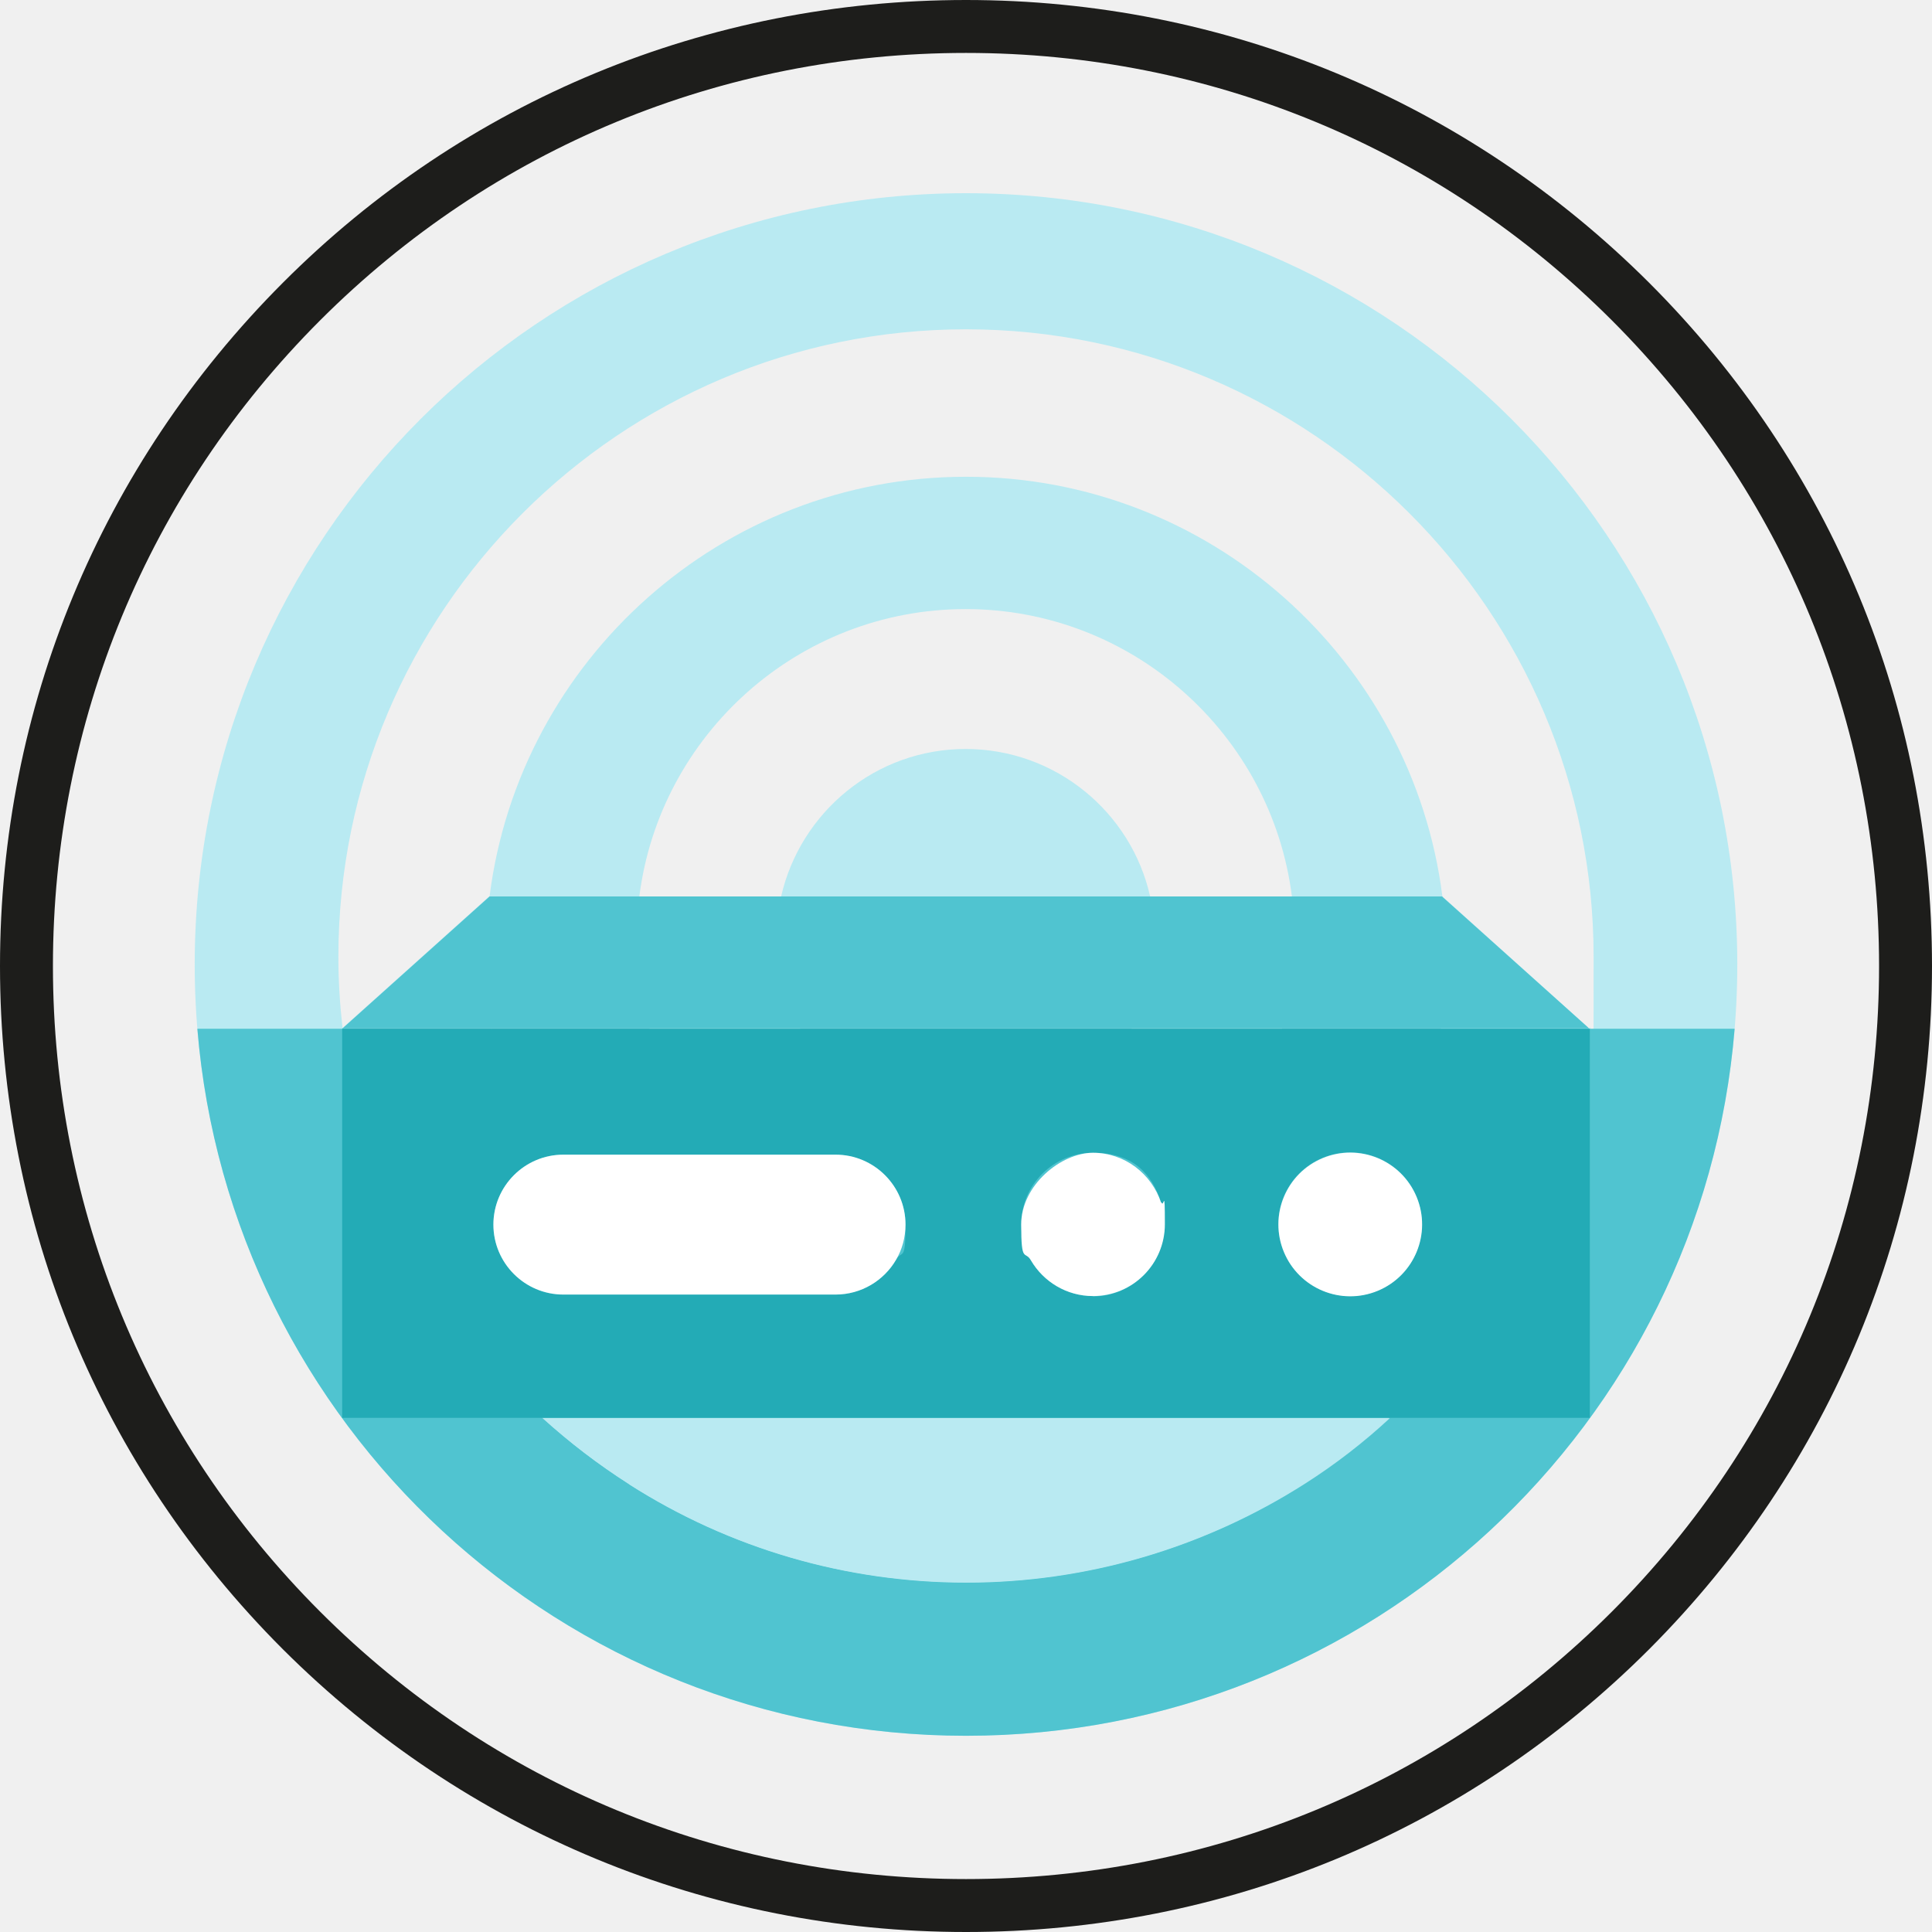
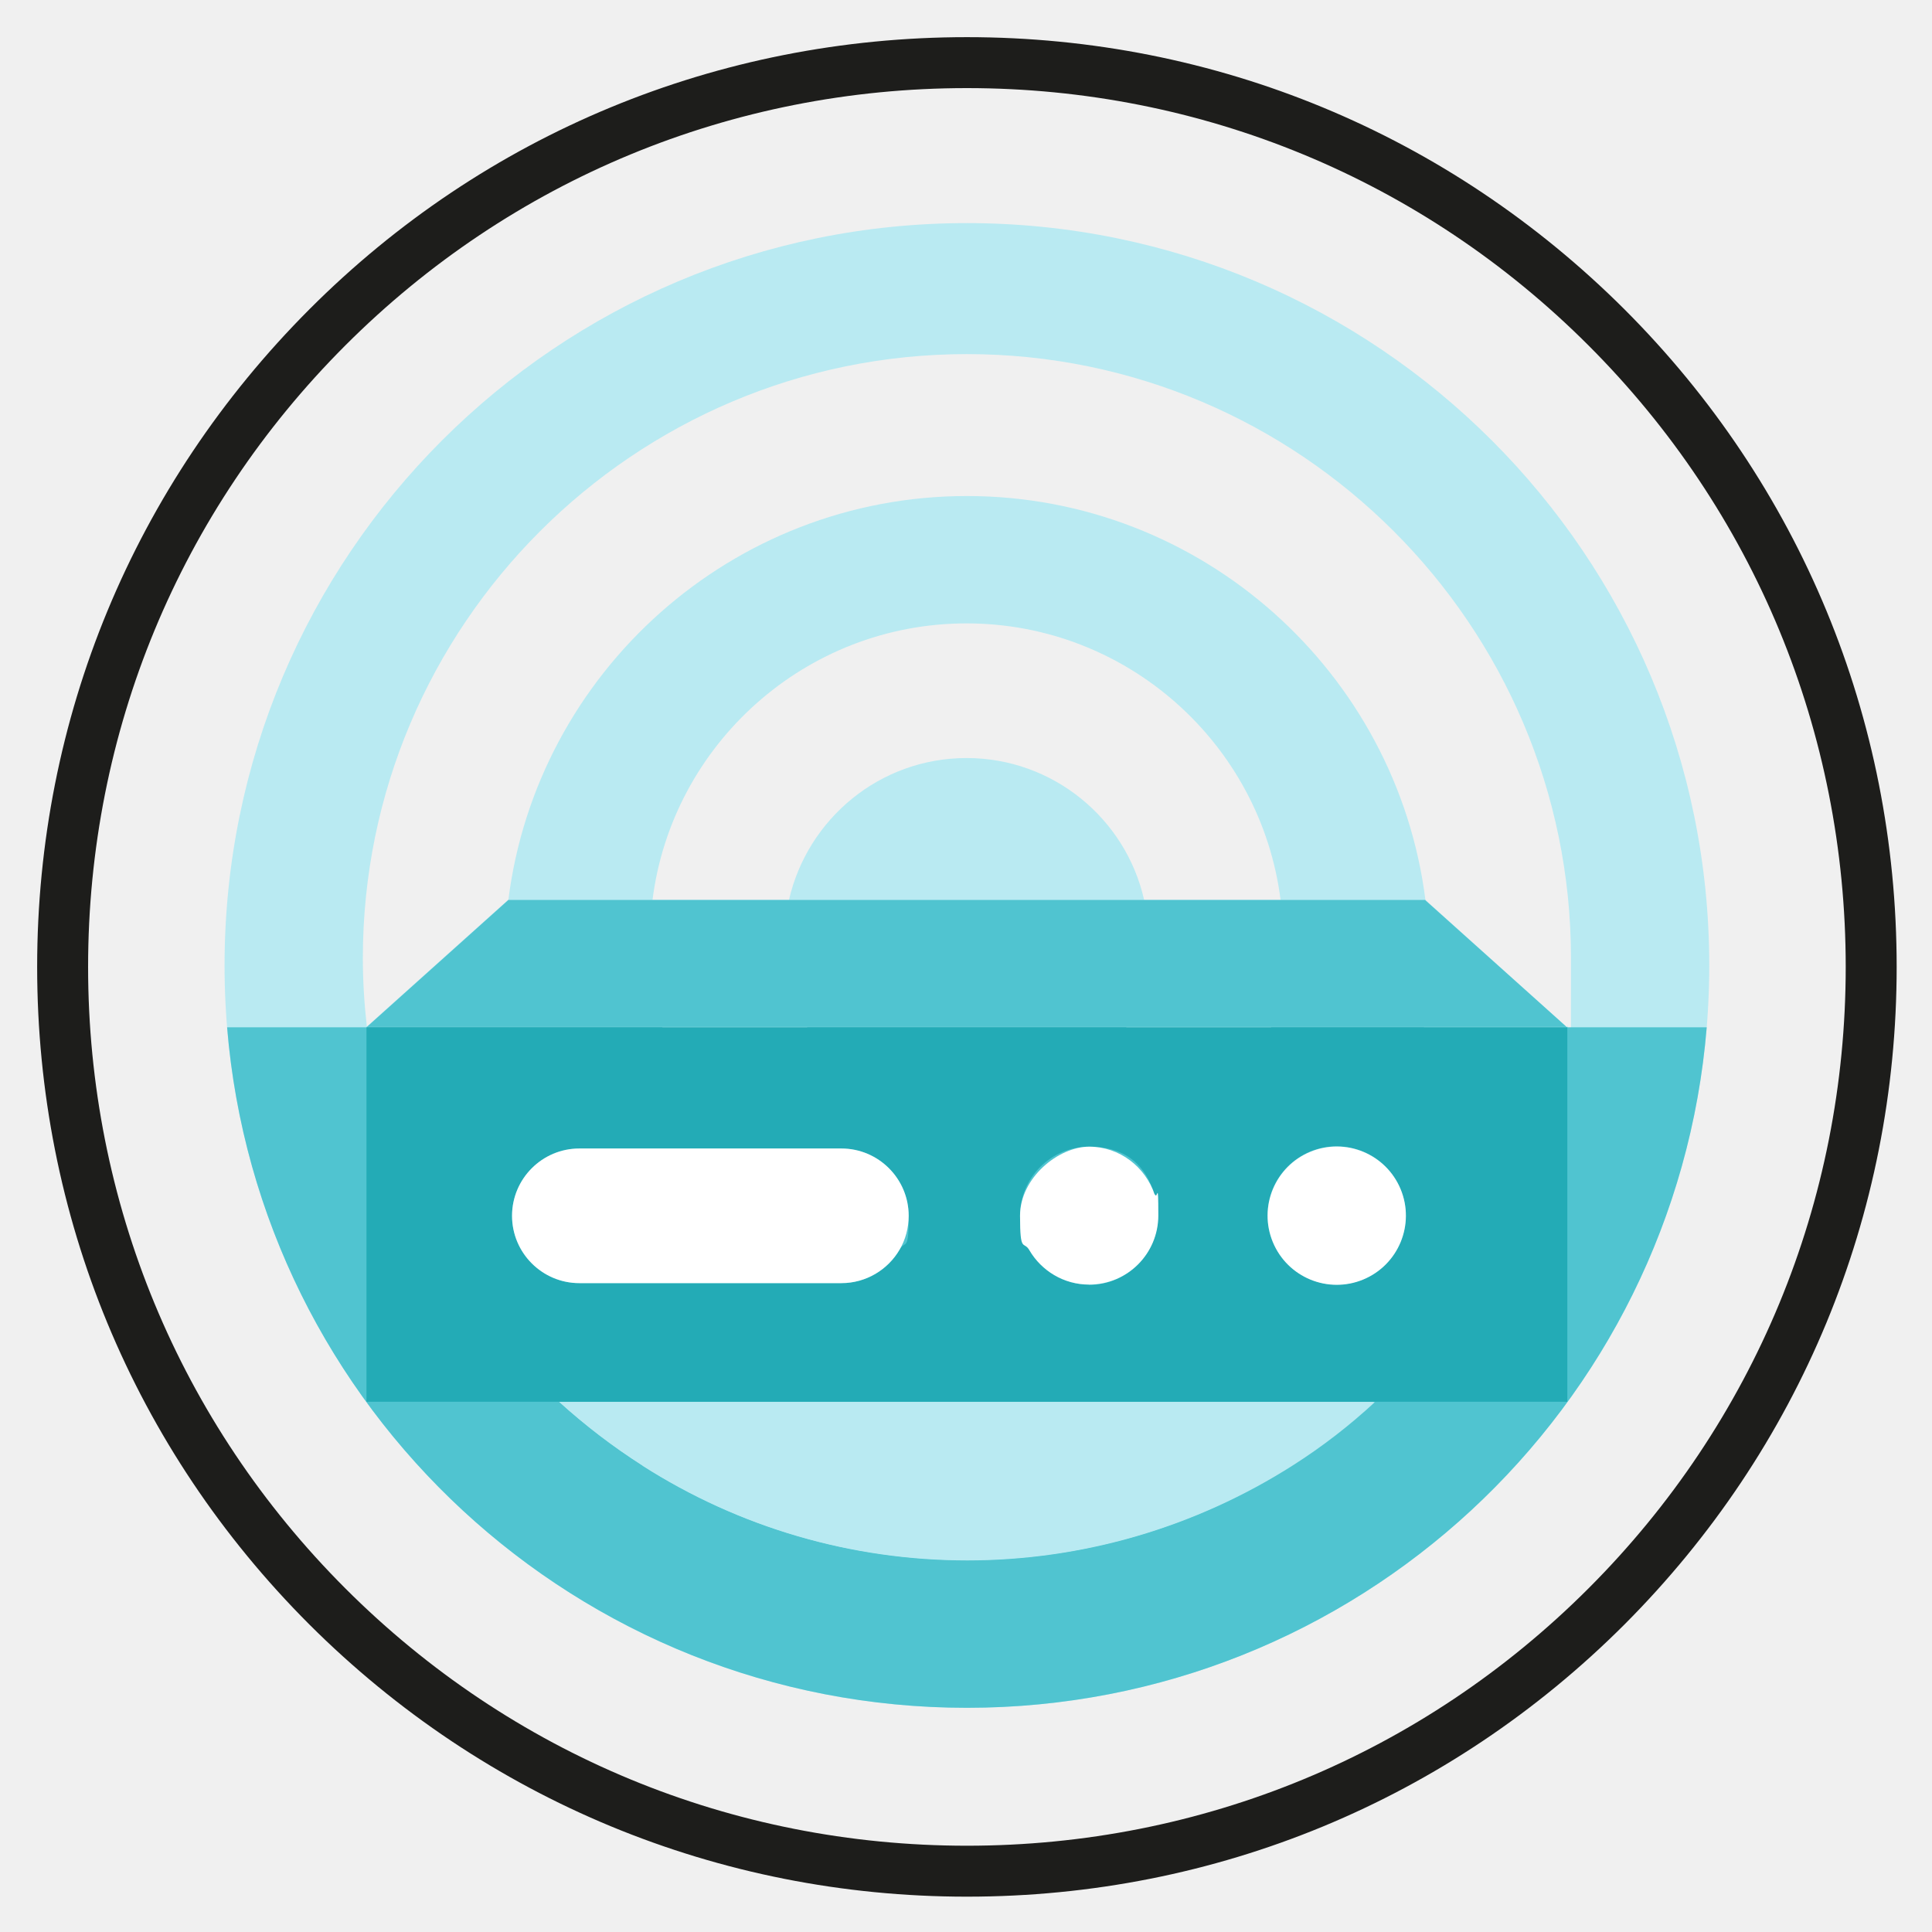
- <svg xmlns="http://www.w3.org/2000/svg" id="Layer_1" data-name="Layer 1" version="1.1" viewBox="0 0 511 511" width="511" height="511">
+ <svg xmlns="http://www.w3.org/2000/svg" role="img" viewBox="-10.21 -10.21 530.92 530.92">
  <defs id="defs1">
-     <style id="style1">
-       .cls-1 {
-         fill: #23abb6;
-       }
- 
-       .cls-1, .cls-2, .cls-3, .cls-4, .cls-5, .cls-6 {
-         stroke-width: 0px;
-       }
- 
-       .cls-2, .cls-7 {
-         fill: none;
-       }
- 
-       .cls-3 {
-         fill: #1d1d1b;
-       }
- 
-       .cls-4 {
-         fill: #b9eaf2;
-       }
- 
-       .cls-7 {
-         stroke: #fff;
-         stroke-linecap: round;
-         stroke-miterlimit: 10;
-         stroke-width: 37.3px;
-       }
- 
-       .cls-5 {
-         fill: #fff;
-       }
- 
-       .cls-6 {
-         fill: #50c4d0;
-       }
-     </style>
+     <style id="style1">.cls-1{fill:#23abb6}.cls-1,.cls-2,.cls-4,.cls-5,.cls-6{stroke-width:0}.cls-2{fill:none}.cls-4{fill:#b9eaf2}.cls-5{fill:#fff}.cls-6{fill:#50c4d0}</style>
  </defs>
-   <path class="cls-4" d="m 255.5,51.1 c -112.7,0 -204,91.3 -204,204 0,112.7 91.3,204 204,204 112.7,0 204,-91.3 204,-204 0,-112.7 -91.3,-204 -204,-204 z m 48.7,186 c -5,-22.3 -25,-39 -48.8,-39 -23.8,0 -43.7,16.7 -48.8,39 h -37.5 c 5.4,-42.8 42.1,-76 86.3,-76 44.2,0 80.9,33.2 86.3,76 z M 420.3,272 381.5,237.1 c -7.9,-62.5 -61.4,-111 -126,-111 -64.6,0 -118.1,48.5 -126,110.9 v 0 l -38.9,34.9 v 0 c -0.7,-6.2 -1.1,-12.5 -1.1,-18.8 0,-91.5 74.5,-166 166,-166 91.5,0 166,74.5 166,166 0,91.5 -0.4,12.6 -1,18.8 h -0.1 z" id="path1" />
-   <g id="g27" transform="translate(-58.3,-54.1)">
-     <path class="cls-3" d="M 313.8,565.1 C 245.6,565.1 181.4,538.5 133.1,490.3 84.8,442 58.3,377.9 58.3,309.6 c 0,-68.3 26.6,-132.4 74.8,-180.7 48.2,-48.3 112.4,-74.8 180.7,-74.8 68.3,0 132.4,26.6 180.7,74.8 48.3,48.3 74.8,112.4 74.8,180.7 0,68.3 -26.6,132.4 -74.8,180.7 -48.3,48.3 -112.4,74.8 -180.7,74.8 z m 0,-497 c -64.5,0 -125.2,25.1 -170.8,70.7 -45.6,45.6 -70.7,106.3 -70.7,170.8 0,64.5 25.1,125.2 70.7,170.8 45.6,45.6 106.3,70.7 170.8,70.7 64.5,0 125.2,-25.1 170.8,-70.7 45.6,-45.6 70.7,-106.3 70.7,-170.8 0,-64.5 -25.1,-125.2 -70.7,-170.8 C 439,93.2 378.3,68.1 313.8,68.1 Z" id="path5" />
-     <path class="cls-7" d="M 313.8,218.6" id="path6" />
+   <path id="path1" d="M255.5 51.1c-112.7 0-204 91.3-204 204s91.3 204 204 204 204-91.3 204-204-91.3-204-204-204zm48.7 186c-5-22.3-25-39-48.8-39-23.8 0-43.7 16.7-48.8 39h-37.5c5.4-42.8 42.1-76 86.3-76 44.2 0 80.9 33.2 86.3 76zM420.3 272l-38.8-34.9c-7.9-62.5-61.4-111-126-111s-118.1 48.5-126 110.9l-38.9 34.9c-.7-6.2-1.1-12.5-1.1-18.8 0-91.5 74.5-166 166-166s166 74.5 166 166-.4 12.6-1 18.8h-.1z" class="cls-4" />
+   <g id="g27" transform="translate(-58.3 -54.1)">
+     <path id="path5" fill="#1d1d1b" stroke-width="0" d="M313.8 565.1c-68.2 0-132.4-26.6-180.7-74.8C84.8 442 58.3 377.9 58.3 309.6c0-68.3 26.6-132.4 74.8-180.7 48.2-48.3 112.4-74.8 180.7-74.8 68.3 0 132.4 26.6 180.7 74.8 48.3 48.3 74.8 112.4 74.8 180.7 0 68.3-26.6 132.4-74.8 180.7-48.3 48.3-112.4 74.8-180.7 74.8zm0-497c-64.5 0-125.2 25.1-170.8 70.7-45.6 45.6-70.7 106.3-70.7 170.8 0 64.5 25.1 125.2 70.7 170.8 45.6 45.6 106.3 70.7 170.8 70.7 64.5 0 125.2-25.1 170.8-70.7 45.6-45.6 70.7-106.3 70.7-170.8 0-64.5-25.1-125.2-70.7-170.8C439 93.2 378.3 68.1 313.8 68.1z" />
    <g id="g26">
      <g id="g18">
-         <path class="cls-2" d="m 439.8,291.3 c -7.9,-62.5 -61.4,-111 -126,-111 -64.6,0 -118.1,48.5 -126,110.9 h 252 z" id="path7" />
-         <path class="cls-1" d="m 148.9,326.1 v 0 c 0,0.1 0.1,0 0.1,0 0,0 0,0 0,0 z" id="path8" />
-         <path class="cls-1" d="M 478.8,326.2 Z" id="path9" />
-         <path class="cls-1" d="m 478.8,326.2 c 0,0 0,0 0,0 h -0.1 z" id="path10" />
+         <path id="path7" d="M439.8 291.3c-7.9-62.5-61.4-111-126-111s-118.1 48.5-126 110.9h252z" class="cls-2" />
+         <path id="path8" d="M148.9 326.1c0 .1.1 0 .1 0z" class="cls-1" />
+         <path id="path10" d="M478.8 326.2h-.1z" class="cls-1" />
        <g id="g12">
-           <path class="cls-6" d="m 110.5,326.2 c 8.6,104.7 96.3,187 203.3,187 107,0 194.7,-82.3 203.3,-187 z m 292.9,120.2 c -26.7,17.1 -57.7,26.2 -89.6,26.2 -31.9,0 -62.5,-9 -89.2,-26 -8.1,-5.2 -15.8,-11.1 -22.9,-17.5 h 224 c -6.9,6.3 -14.4,12.1 -22.4,17.3 z" id="path11" />
-           <path class="cls-4" d="m 224.7,446.7 c 26.6,17 57.5,26 89.2,26 31.7,0 62.8,-9.1 89.6,-26.2 8,-5.1 15.5,-10.9 22.4,-17.3 h -224 c 7.1,6.5 14.7,12.3 22.9,17.5 z" id="path12" />
+           <path id="path11" d="M110.5 326.2c8.6 104.7 96.3 187 203.3 187 107 0 194.7-82.3 203.3-187zm292.9 120.2c-26.7 17.1-57.7 26.2-89.6 26.2-31.9 0-62.5-9-89.2-26-8.1-5.2-15.8-11.1-22.9-17.5h224c-6.9 6.3-14.4 12.1-22.4 17.3z" class="cls-6" />
+           <path id="path12" d="M224.7 446.7c26.6 17 57.5 26 89.2 26 31.7 0 62.8-9.1 89.6-26.2 8-5.1 15.5-10.9 22.4-17.3h-224c7.1 6.5 14.7 12.3 22.9 17.5z" class="cls-4" />
        </g>
-         <path class="cls-1" d="M 148.9,326.1 Z" id="path13" />
-         <path class="cls-1" d="m 148.9,326.2 h -0.1 z" id="path14" />
-         <path class="cls-1" d="m 188.2,326.1 c 0,0 0,0 0,0.1 h 251.2 c 0,0 0,0 0,-0.1 z" id="path15" />
-         <path class="cls-1" d="M 478.7,326.2 Z" id="path16" />
-         <path class="cls-1" d="m 148.9,326.1 v 0 c 0,0 0,0 0,0.1 h 39.3 c 0,0 0,0 0,-0.1 z" id="path17" />
-         <path class="cls-1" d="m 439.4,326.1 c 0,0 0,0 0,0.1 h 39.3 c 0,0 0,0 0,0 h -0.1 c 0,0 -39.2,0 -39.2,0 z" id="path18" />
+         <path id="path14" d="M148.9 326.2h-.1z" class="cls-1" />
+         <path id="path15" d="M188.2 326.1v.1h251.2v-.1z" class="cls-1" />
+         <path id="path17" d="M148.9 326.1v.1h39.3v-.1z" class="cls-1" />
+         <path id="path18" d="M439.4 326.1v.1h39.3-.1-39.2z" class="cls-1" />
      </g>
      <g id="g25">
-         <path class="cls-2" d="m 269.9,326.1 c 0,0 0,0 0,0.1 h 87.7 c 0,0 0,0 0,-0.1 h -87.8 z" id="path19" />
-         <path class="cls-2" d="m 313.8,252.2 c -23.8,0 -43.7,16.7 -48.8,39 h 97.5 c -5,-22.3 -25,-39 -48.8,-39 z" id="path20" />
-         <path class="cls-5" d="m 357.6,326.2 h 39.8 c 0,0 0,0 0,-0.1 h -39.8 z" id="path21" />
-         <path class="cls-5" d="m 269.9,326.1 h -39.8 c 0,0 0,0 0,0.1 h 39.8 z" id="path22" />
-         <polygon class="cls-6" points="148.9,326.1 188.2,326.1 230.1,326.1 269.9,326.1 357.7,326.1 397.4,326.1 439.4,326.1 478.6,326.1 439.8,291.3 439.8,291.2 187.8,291.2 " id="polygon22" />
-         <path class="cls-1" d="M 478.7,326.2 H 148.8 v 102.9 h 330 v -102.9 0 z m -183.4,61.1 c -3.2,5.5 -9.2,9.2 -16,9.2 h -72 c -10.2,0 -18.5,-8.3 -18.5,-18.5 0,-10.2 8.3,-18.5 18.5,-18.5 h 72 c 10.2,0 18.5,8.3 18.5,18.5 0,10.2 -0.9,6.5 -2.5,9.3 z m 52.1,9.6 c -7,0 -13.1,-3.8 -16.4,-9.4 -1.6,-2.8 -2.6,-6.1 -2.6,-9.5 0,-10.5 8.5,-19 19,-19 10.5,0 15.6,5.5 18,13.2 0.6,1.8 0.9,3.8 0.9,5.8 0,10.5 -8.5,19 -19,19 z m 68,0 c -10.5,0 -19,-8.5 -19,-19 0,-10.5 8.5,-19 19,-19 10.5,0 19,8.5 19,19 0,10.5 -8.5,19 -19,19 z" id="path23" />
-         <circle class="cls-5" cx="415.4" cy="378" r="19" transform="rotate(-22.5,415.3158,377.8947)" id="circle23" />
-         <path class="cls-5" d="m 365.4,372.2 c -2.5,-7.6 -9.6,-13.2 -18,-13.2 -8.4,0 -19,8.5 -19,19 0,10.5 1,6.7 2.6,9.5 3.3,5.6 9.4,9.4 16.4,9.4 10.5,0 19,-8.5 19,-19 0,-10.5 -0.3,-4 -0.9,-5.8 z" id="path24" />
-         <path class="cls-5" d="m 279.3,359.5 h -72 c -10.2,0 -18.5,8.3 -18.5,18.5 0,10.2 8.3,18.5 18.5,18.5 h 72 c 6.8,0 12.8,-3.7 16,-9.2 1.6,-2.7 2.5,-5.9 2.5,-9.3 0,-10.2 -8.3,-18.5 -18.5,-18.5 z" id="path25" />
+         <path id="path19" d="M269.9 326.1v.1h87.7v-.1h-87.8z" class="cls-2" />
+         <path id="path20" d="M313.8 252.2c-23.8 0-43.7 16.7-48.8 39h97.5c-5-22.3-25-39-48.8-39z" class="cls-2" />
+         <path id="path21" d="M357.6 326.2h39.8v-.1h-39.8z" class="cls-5" />
+         <path id="path22" d="M269.9 326.1h-39.8v.1h39.8z" class="cls-5" />
+         <path id="polygon22" d="M148.9 326.1h329.7l-38.8-34.8v-.1h-252z" class="cls-6" />
+         <path id="path23" d="M478.7 326.2H148.8v102.9h330V326.2zm-183.4 61.1c-3.2 5.5-9.2 9.2-16 9.2h-72c-10.2 0-18.5-8.3-18.5-18.5s8.3-18.5 18.5-18.5h72c10.2 0 18.5 8.3 18.5 18.5s-.9 6.5-2.5 9.3zm52.1 9.6c-7 0-13.1-3.8-16.4-9.4-1.6-2.8-2.6-6.1-2.6-9.5 0-10.5 8.5-19 19-19s15.6 5.5 18 13.2c.6 1.8.9 3.8.9 5.8 0 10.5-8.5 19-19 19zm68 0c-10.5 0-19-8.5-19-19s8.5-19 19-19 19 8.5 19 19-8.5 19-19 19z" class="cls-1" />
+         <circle id="circle23" cx="415.4" cy="378" r="19" class="cls-5" transform="rotate(-22.5 415.316 377.895)" />
+         <path id="path24" d="M365.4 372.2c-2.5-7.6-9.6-13.2-18-13.2s-19 8.5-19 19 1 6.7 2.6 9.5c3.3 5.6 9.4 9.4 16.4 9.4 10.5 0 19-8.5 19-19s-.3-4-.9-5.8z" class="cls-5" />
+         <path id="path25" d="M279.3 359.5h-72c-10.2 0-18.5 8.3-18.5 18.5s8.3 18.5 18.5 18.5h72c6.8 0 12.8-3.7 16-9.2 1.6-2.7 2.5-5.9 2.5-9.3 0-10.2-8.3-18.5-18.5-18.5z" class="cls-5" />
      </g>
    </g>
  </g>
</svg>
